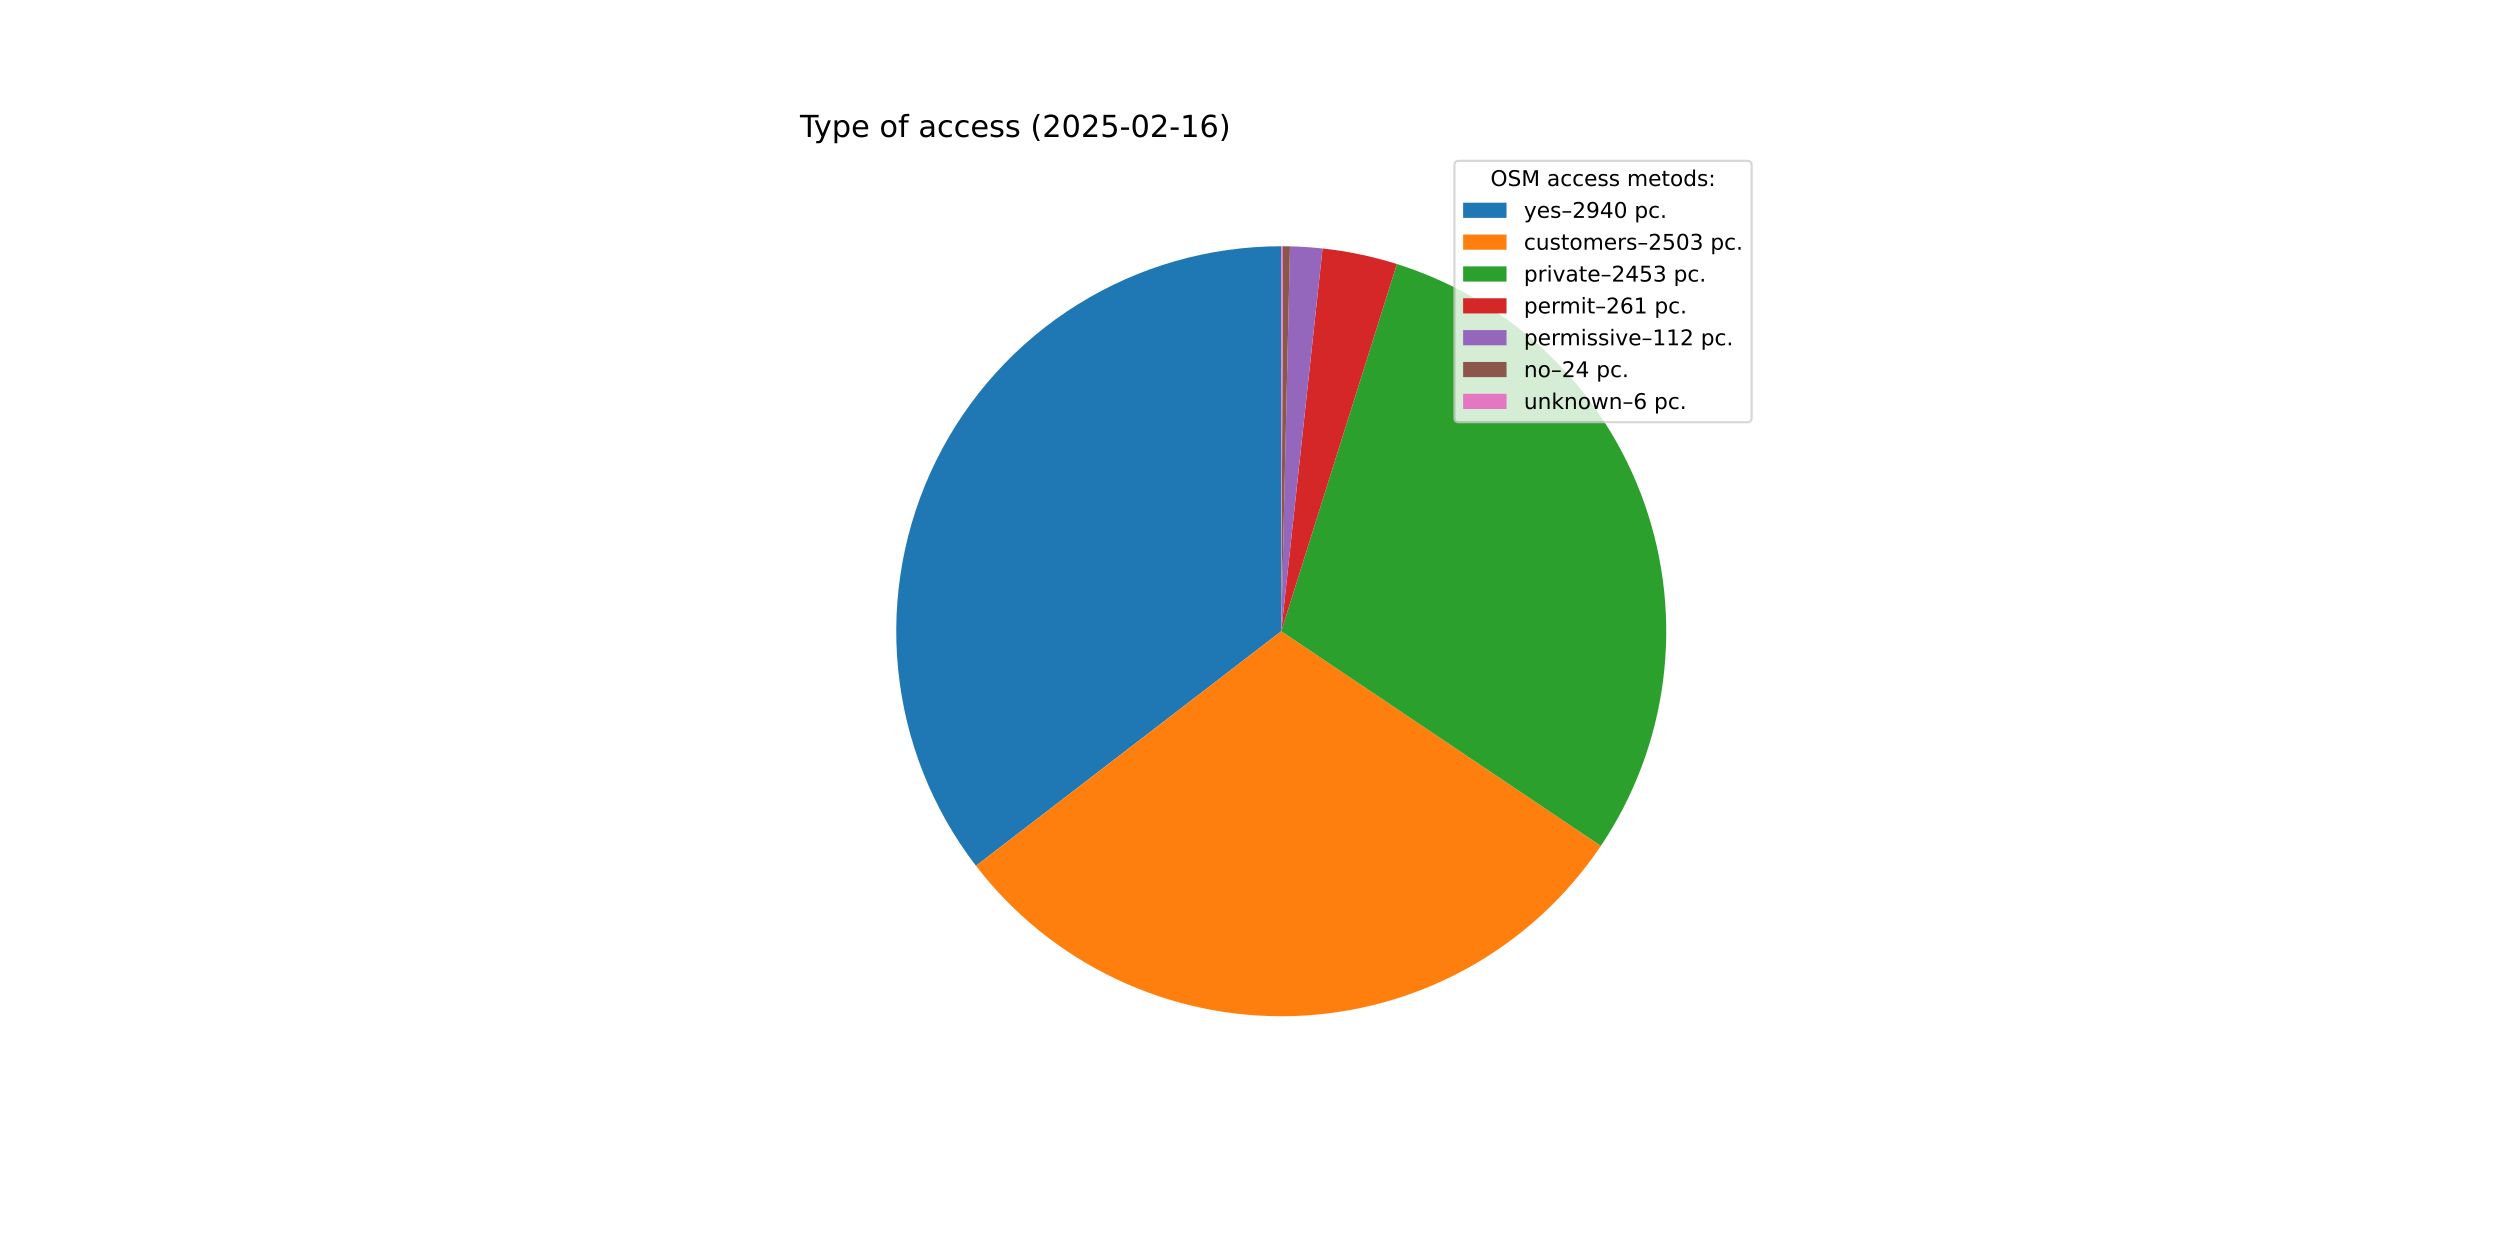
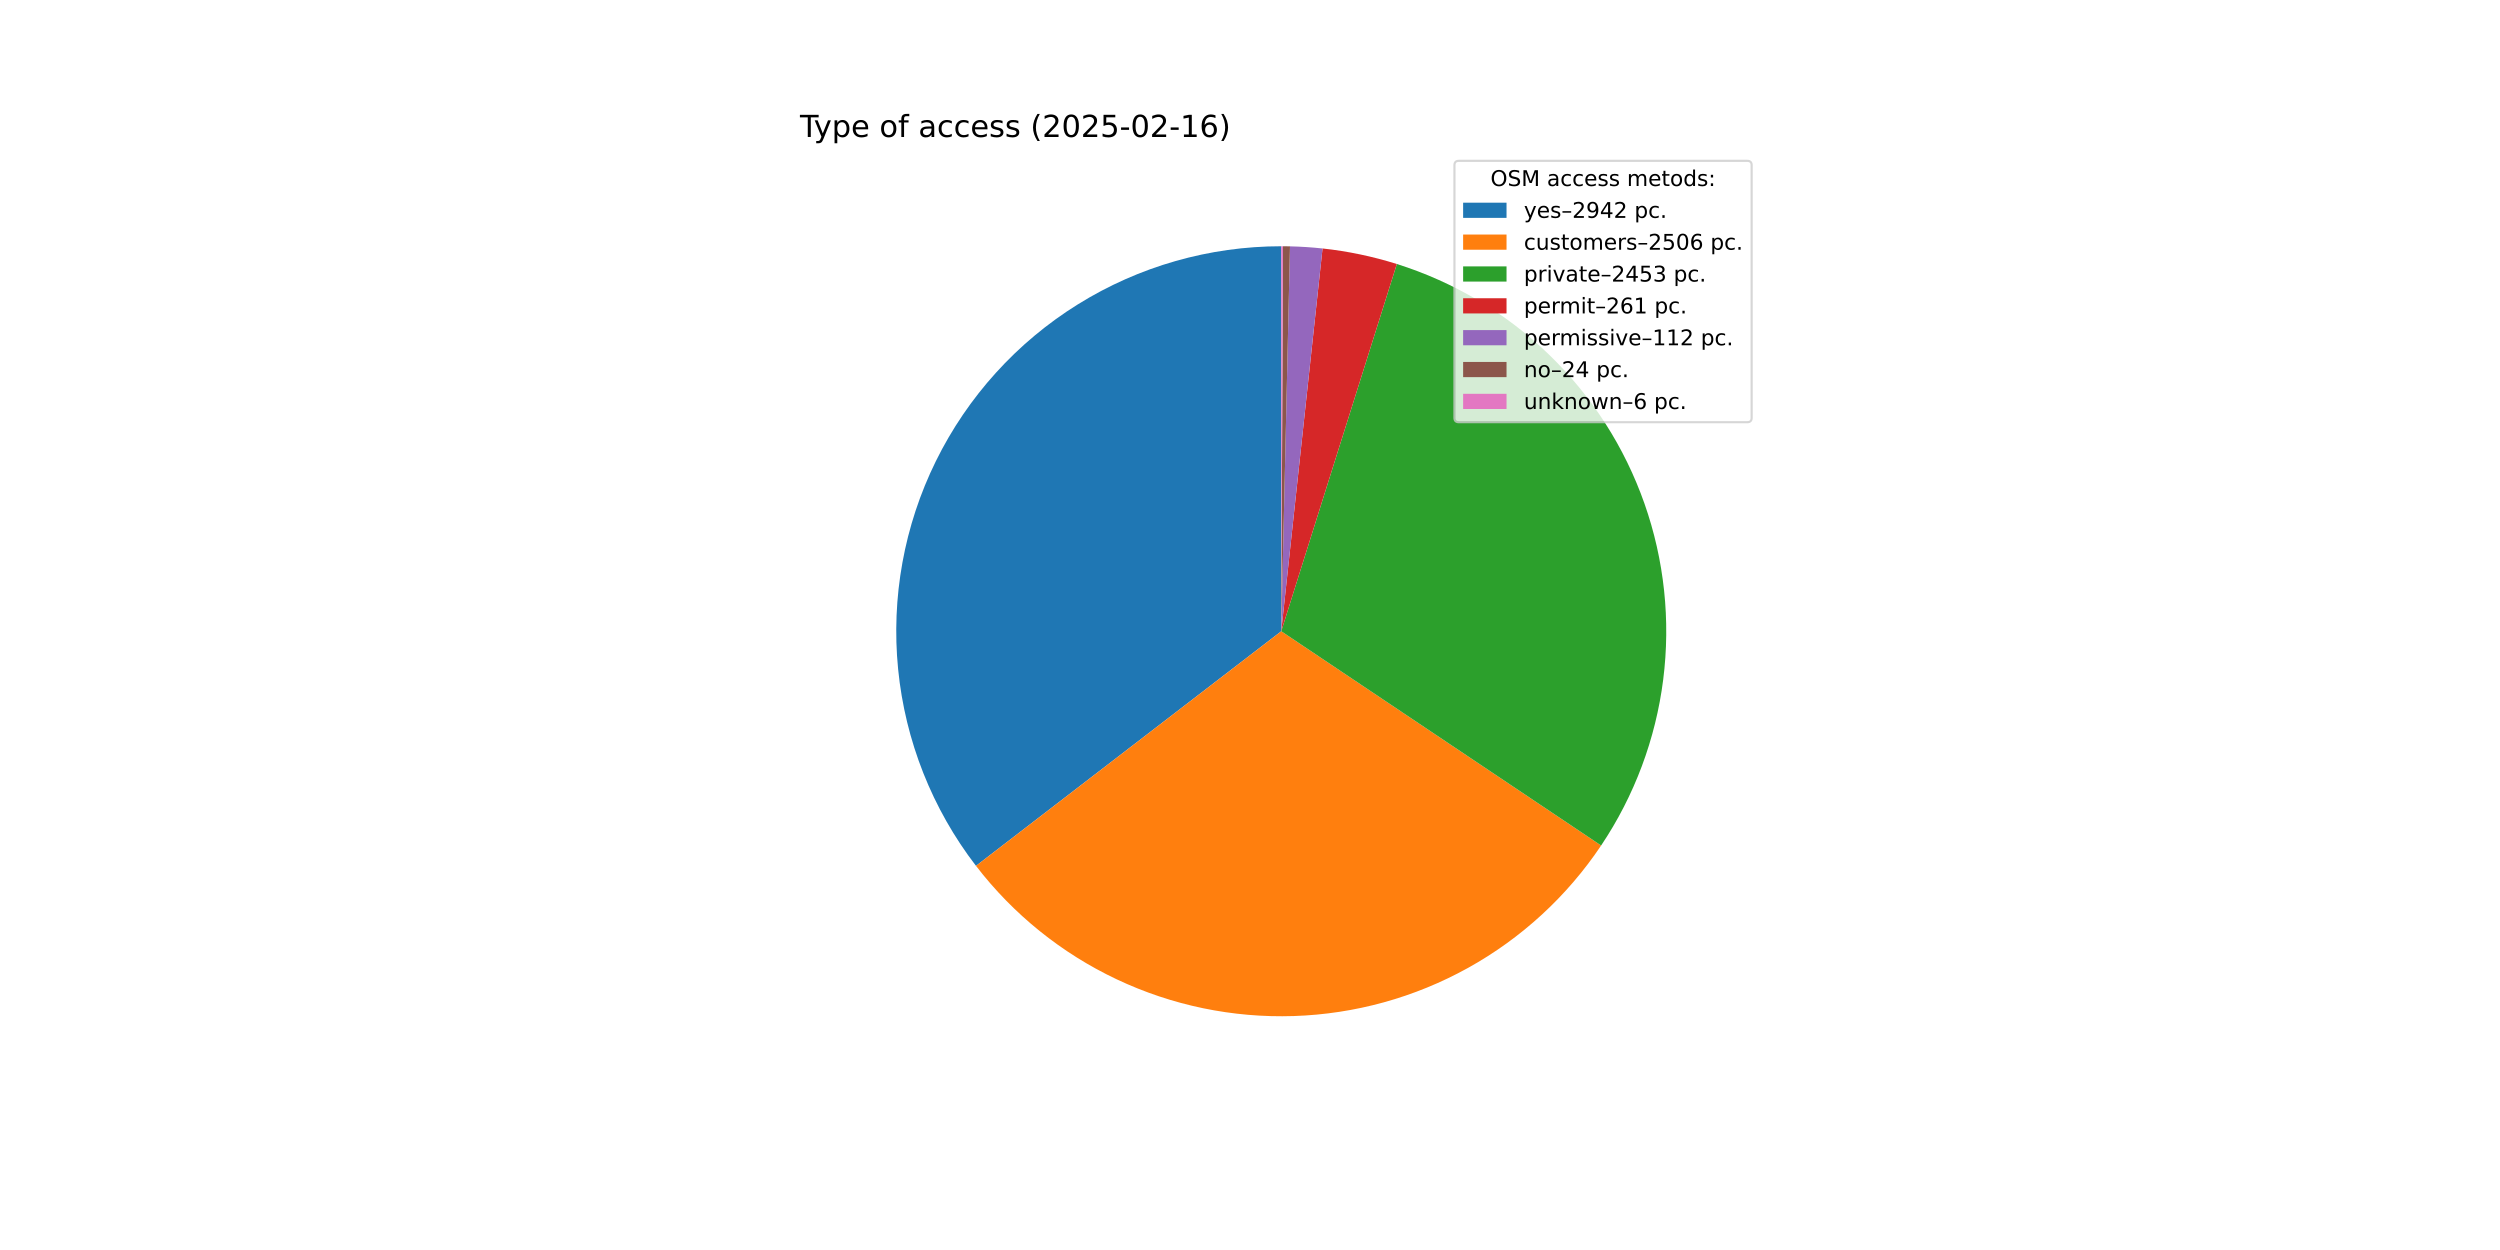
<svg xmlns="http://www.w3.org/2000/svg" xmlns:xlink="http://www.w3.org/1999/xlink" width="1152pt" height="576pt" viewBox="0 0 1152 576" version="1.1">
  <defs>
    <style type="text/css">*{stroke-linejoin: round; stroke-linecap: butt}</style>
  </defs>
  <g id="figure_1">
    <g id="patch_1">
      <path d="M 0 576  L 1152 576  L 1152 0  L 0 0  z " style="fill: #ffffff" />
    </g>
    <g id="axes_1">
      <g id="patch_2">
-         <path d="M 590.4 113.472  C 557.282 113.472 524.816 122.746 496.695 140.238  C 468.573 157.731 445.904 182.754 431.265 212.461  C 416.626 242.168 410.593 275.389 413.854 308.346  C 417.114 341.304 429.539 372.699 449.716 398.961  L 590.4 290.88  z " style="fill: #1f77b4" />
+         <path d="M 590.4 113.472  C 557.279 113.472 524.811 122.747 496.688 140.242  C 468.565 157.738 445.896 182.764 431.258 212.475  C 416.62 242.185 410.591 275.41 413.856 308.369  C 417.121 341.329 429.552 372.724 449.735 398.986  L 590.4 290.88  z " style="fill: #1f77b4" />
      </g>
      <g id="patch_3">
-         <path d="M 449.716 398.961  C 466.863 421.281 489.079 439.203 514.521 451.242  C 539.963 463.28 567.908 469.093 596.04 468.198  C 624.173 467.303 651.692 459.726 676.317 446.095  C 700.943 432.464 721.974 413.166 737.669 389.802  L 590.4 290.88  z " style="fill: #ff7f0e" />
+         <path d="M 449.735 398.986  C 466.896 421.316 489.131 439.242 514.594 451.276  C 540.057 463.311 568.023 469.11 596.171 468.194  C 624.32 467.278 651.849 459.672 676.476 446.008  C 701.102 432.343 722.124 413.009 737.797 389.61  L 590.4 290.88  z " style="fill: #ff7f0e" />
      </g>
      <g id="patch_4">
-         <path d="M 737.669 389.802  C 753.047 366.908 762.876 340.741 766.375 313.384  C 769.873 286.028 766.945 258.229 757.823 232.202  C 748.701 206.175 733.635 182.63 713.824 163.443  C 694.013 144.256 669.999 129.951 643.693 121.666  L 590.4 290.88  z " style="fill: #2ca02c" />
+         <path d="M 737.797 389.61  C 753.136 366.71 762.929 340.548 766.398 313.204  C 769.866 285.861 766.915 258.082 757.779 232.078  C 748.644 206.073 733.573 182.552 713.765 163.386  C 693.957 144.22 669.953 129.931 643.662 121.656  L 590.4 290.88  z " style="fill: #2ca02c" />
      </g>
      <g id="patch_5">
-         <path d="M 643.693 121.666  C 638.119 119.91 632.462 118.431 626.742 117.234  C 621.022 116.037 615.246 115.123 609.436 114.496  L 590.4 290.88  z " style="fill: #d62728" />
+         <path d="M 643.662 121.656  C 638.091 119.903 632.437 118.425 626.72 117.23  C 621.004 116.034 615.231 115.121 609.425 114.495  L 590.4 290.88  z " style="fill: #d62728" />
      </g>
      <g id="patch_6">
-         <path d="M 609.436 114.496  C 606.943 114.227 604.445 114.011 601.943 113.848  C 599.441 113.685 596.936 113.575 594.429 113.518  L 590.4 290.88  z " style="fill: #9467bd" />
+         <path d="M 609.425 114.495  C 606.933 114.226 604.437 114.01 601.936 113.847  C 599.436 113.685 596.932 113.575 594.427 113.518  L 590.4 290.88  z " style="fill: #9467bd" />
      </g>
      <g id="patch_7">
-         <path d="M 594.429 113.518  C 593.892 113.506 593.355 113.496 592.818 113.488  C 592.28 113.481 591.743 113.476 591.206 113.474  L 590.4 290.88  z " style="fill: #8c564b" />
+         <path d="M 594.427 113.518  C 593.89 113.506 593.353 113.496 592.816 113.488  C 592.279 113.481 591.742 113.476 591.205 113.474  L 590.4 290.88  z " style="fill: #8c564b" />
      </g>
      <g id="patch_8">
-         <path d="M 591.206 113.474  C 591.072 113.473 590.937 113.473 590.803 113.472  C 590.669 113.472 590.534 113.472 590.4 113.472  L 590.4 290.88  z " style="fill: #e377c2" />
+         <path d="M 591.205 113.474  C 591.071 113.473 590.937 113.473 590.803 113.472  C 590.668 113.472 590.534 113.472 590.4 113.472  L 590.4 290.88  z " style="fill: #e377c2" />
      </g>
      <g id="matplotlib.axis_1" />
      <g id="matplotlib.axis_2" />
      <g id="text_1">
        <g transform="translate(368.64 63.12) scale(0.14 -0.14)">
          <defs>
            <path id="DejaVuSans-54" d="M -19 4666  L 3928 4666  L 3928 4134  L 2272 4134  L 2272 0  L 1638 0  L 1638 4134  L -19 4134  L -19 4666  z " transform="scale(0.015625)" />
            <path id="DejaVuSans-79" d="M 2059 -325  Q 1816 -950 1584 -1140  Q 1353 -1331 966 -1331  L 506 -1331  L 506 -850  L 844 -850  Q 1081 -850 1212 -737  Q 1344 -625 1503 -206  L 1606 56  L 191 3500  L 800 3500  L 1894 763  L 2988 3500  L 3597 3500  L 2059 -325  z " transform="scale(0.015625)" />
            <path id="DejaVuSans-70" d="M 1159 525  L 1159 -1331  L 581 -1331  L 581 3500  L 1159 3500  L 1159 2969  Q 1341 3281 1617 3432  Q 1894 3584 2278 3584  Q 2916 3584 3314 3078  Q 3713 2572 3713 1747  Q 3713 922 3314 415  Q 2916 -91 2278 -91  Q 1894 -91 1617 61  Q 1341 213 1159 525  z M 3116 1747  Q 3116 2381 2855 2742  Q 2594 3103 2138 3103  Q 1681 3103 1420 2742  Q 1159 2381 1159 1747  Q 1159 1113 1420 752  Q 1681 391 2138 391  Q 2594 391 2855 752  Q 3116 1113 3116 1747  z " transform="scale(0.015625)" />
            <path id="DejaVuSans-65" d="M 3597 1894  L 3597 1613  L 953 1613  Q 991 1019 1311 708  Q 1631 397 2203 397  Q 2534 397 2845 478  Q 3156 559 3463 722  L 3463 178  Q 3153 47 2828 -22  Q 2503 -91 2169 -91  Q 1331 -91 842 396  Q 353 884 353 1716  Q 353 2575 817 3079  Q 1281 3584 2069 3584  Q 2775 3584 3186 3129  Q 3597 2675 3597 1894  z M 3022 2063  Q 3016 2534 2758 2815  Q 2500 3097 2075 3097  Q 1594 3097 1305 2825  Q 1016 2553 972 2059  L 3022 2063  z " transform="scale(0.015625)" />
            <path id="DejaVuSans-20" transform="scale(0.015625)" />
            <path id="DejaVuSans-6f" d="M 1959 3097  Q 1497 3097 1228 2736  Q 959 2375 959 1747  Q 959 1119 1226 758  Q 1494 397 1959 397  Q 2419 397 2687 759  Q 2956 1122 2956 1747  Q 2956 2369 2687 2733  Q 2419 3097 1959 3097  z M 1959 3584  Q 2709 3584 3137 3096  Q 3566 2609 3566 1747  Q 3566 888 3137 398  Q 2709 -91 1959 -91  Q 1206 -91 779 398  Q 353 888 353 1747  Q 353 2609 779 3096  Q 1206 3584 1959 3584  z " transform="scale(0.015625)" />
            <path id="DejaVuSans-66" d="M 2375 4863  L 2375 4384  L 1825 4384  Q 1516 4384 1395 4259  Q 1275 4134 1275 3809  L 1275 3500  L 2222 3500  L 2222 3053  L 1275 3053  L 1275 0  L 697 0  L 697 3053  L 147 3053  L 147 3500  L 697 3500  L 697 3744  Q 697 4328 969 4595  Q 1241 4863 1831 4863  L 2375 4863  z " transform="scale(0.015625)" />
            <path id="DejaVuSans-61" d="M 2194 1759  Q 1497 1759 1228 1600  Q 959 1441 959 1056  Q 959 750 1161 570  Q 1363 391 1709 391  Q 2188 391 2477 730  Q 2766 1069 2766 1631  L 2766 1759  L 2194 1759  z M 3341 1997  L 3341 0  L 2766 0  L 2766 531  Q 2569 213 2275 61  Q 1981 -91 1556 -91  Q 1019 -91 701 211  Q 384 513 384 1019  Q 384 1609 779 1909  Q 1175 2209 1959 2209  L 2766 2209  L 2766 2266  Q 2766 2663 2505 2880  Q 2244 3097 1772 3097  Q 1472 3097 1187 3025  Q 903 2953 641 2809  L 641 3341  Q 956 3463 1253 3523  Q 1550 3584 1831 3584  Q 2591 3584 2966 3190  Q 3341 2797 3341 1997  z " transform="scale(0.015625)" />
            <path id="DejaVuSans-63" d="M 3122 3366  L 3122 2828  Q 2878 2963 2633 3030  Q 2388 3097 2138 3097  Q 1578 3097 1268 2742  Q 959 2388 959 1747  Q 959 1106 1268 751  Q 1578 397 2138 397  Q 2388 397 2633 464  Q 2878 531 3122 666  L 3122 134  Q 2881 22 2623 -34  Q 2366 -91 2075 -91  Q 1284 -91 818 406  Q 353 903 353 1747  Q 353 2603 823 3093  Q 1294 3584 2113 3584  Q 2378 3584 2631 3529  Q 2884 3475 3122 3366  z " transform="scale(0.015625)" />
            <path id="DejaVuSans-73" d="M 2834 3397  L 2834 2853  Q 2591 2978 2328 3040  Q 2066 3103 1784 3103  Q 1356 3103 1142 2972  Q 928 2841 928 2578  Q 928 2378 1081 2264  Q 1234 2150 1697 2047  L 1894 2003  Q 2506 1872 2764 1633  Q 3022 1394 3022 966  Q 3022 478 2636 193  Q 2250 -91 1575 -91  Q 1294 -91 989 -36  Q 684 19 347 128  L 347 722  Q 666 556 975 473  Q 1284 391 1588 391  Q 1994 391 2212 530  Q 2431 669 2431 922  Q 2431 1156 2273 1281  Q 2116 1406 1581 1522  L 1381 1569  Q 847 1681 609 1914  Q 372 2147 372 2553  Q 372 3047 722 3315  Q 1072 3584 1716 3584  Q 2034 3584 2315 3537  Q 2597 3491 2834 3397  z " transform="scale(0.015625)" />
            <path id="DejaVuSans-28" d="M 1984 4856  Q 1566 4138 1362 3434  Q 1159 2731 1159 2009  Q 1159 1288 1364 580  Q 1569 -128 1984 -844  L 1484 -844  Q 1016 -109 783 600  Q 550 1309 550 2009  Q 550 2706 781 3412  Q 1013 4119 1484 4856  L 1984 4856  z " transform="scale(0.015625)" />
            <path id="DejaVuSans-32" d="M 1228 531  L 3431 531  L 3431 0  L 469 0  L 469 531  Q 828 903 1448 1529  Q 2069 2156 2228 2338  Q 2531 2678 2651 2914  Q 2772 3150 2772 3378  Q 2772 3750 2511 3984  Q 2250 4219 1831 4219  Q 1534 4219 1204 4116  Q 875 4013 500 3803  L 500 4441  Q 881 4594 1212 4672  Q 1544 4750 1819 4750  Q 2544 4750 2975 4387  Q 3406 4025 3406 3419  Q 3406 3131 3298 2873  Q 3191 2616 2906 2266  Q 2828 2175 2409 1742  Q 1991 1309 1228 531  z " transform="scale(0.015625)" />
            <path id="DejaVuSans-30" d="M 2034 4250  Q 1547 4250 1301 3770  Q 1056 3291 1056 2328  Q 1056 1369 1301 889  Q 1547 409 2034 409  Q 2525 409 2770 889  Q 3016 1369 3016 2328  Q 3016 3291 2770 3770  Q 2525 4250 2034 4250  z M 2034 4750  Q 2819 4750 3233 4129  Q 3647 3509 3647 2328  Q 3647 1150 3233 529  Q 2819 -91 2034 -91  Q 1250 -91 836 529  Q 422 1150 422 2328  Q 422 3509 836 4129  Q 1250 4750 2034 4750  z " transform="scale(0.015625)" />
            <path id="DejaVuSans-35" d="M 691 4666  L 3169 4666  L 3169 4134  L 1269 4134  L 1269 2991  Q 1406 3038 1543 3061  Q 1681 3084 1819 3084  Q 2600 3084 3056 2656  Q 3513 2228 3513 1497  Q 3513 744 3044 326  Q 2575 -91 1722 -91  Q 1428 -91 1123 -41  Q 819 9 494 109  L 494 744  Q 775 591 1075 516  Q 1375 441 1709 441  Q 2250 441 2565 725  Q 2881 1009 2881 1497  Q 2881 1984 2565 2268  Q 2250 2553 1709 2553  Q 1456 2553 1204 2497  Q 953 2441 691 2322  L 691 4666  z " transform="scale(0.015625)" />
            <path id="DejaVuSans-2d" d="M 313 2009  L 1997 2009  L 1997 1497  L 313 1497  L 313 2009  z " transform="scale(0.015625)" />
            <path id="DejaVuSans-31" d="M 794 531  L 1825 531  L 1825 4091  L 703 3866  L 703 4441  L 1819 4666  L 2450 4666  L 2450 531  L 3481 531  L 3481 0  L 794 0  L 794 531  z " transform="scale(0.015625)" />
            <path id="DejaVuSans-36" d="M 2113 2584  Q 1688 2584 1439 2293  Q 1191 2003 1191 1497  Q 1191 994 1439 701  Q 1688 409 2113 409  Q 2538 409 2786 701  Q 3034 994 3034 1497  Q 3034 2003 2786 2293  Q 2538 2584 2113 2584  z M 3366 4563  L 3366 3988  Q 3128 4100 2886 4159  Q 2644 4219 2406 4219  Q 1781 4219 1451 3797  Q 1122 3375 1075 2522  Q 1259 2794 1537 2939  Q 1816 3084 2150 3084  Q 2853 3084 3261 2657  Q 3669 2231 3669 1497  Q 3669 778 3244 343  Q 2819 -91 2113 -91  Q 1303 -91 875 529  Q 447 1150 447 2328  Q 447 3434 972 4092  Q 1497 4750 2381 4750  Q 2619 4750 2861 4703  Q 3103 4656 3366 4563  z " transform="scale(0.015625)" />
            <path id="DejaVuSans-29" d="M 513 4856  L 1013 4856  Q 1481 4119 1714 3412  Q 1947 2706 1947 2009  Q 1947 1309 1714 600  Q 1481 -109 1013 -844  L 513 -844  Q 928 -128 1133 580  Q 1338 1288 1338 2009  Q 1338 2731 1133 3434  Q 928 4138 513 4856  z " transform="scale(0.015625)" />
          </defs>
          <use xlink:href="#DejaVuSans-54" />
          <use xlink:href="#DejaVuSans-79" x="45.459" />
          <use xlink:href="#DejaVuSans-70" x="104.639" />
          <use xlink:href="#DejaVuSans-65" x="168.115" />
          <use xlink:href="#DejaVuSans-20" x="229.639" />
          <use xlink:href="#DejaVuSans-6f" x="261.426" />
          <use xlink:href="#DejaVuSans-66" x="322.607" />
          <use xlink:href="#DejaVuSans-20" x="357.812" />
          <use xlink:href="#DejaVuSans-61" x="389.6" />
          <use xlink:href="#DejaVuSans-63" x="450.879" />
          <use xlink:href="#DejaVuSans-63" x="505.859" />
          <use xlink:href="#DejaVuSans-65" x="560.84" />
          <use xlink:href="#DejaVuSans-73" x="622.363" />
          <use xlink:href="#DejaVuSans-73" x="674.463" />
          <use xlink:href="#DejaVuSans-20" x="726.562" />
          <use xlink:href="#DejaVuSans-28" x="758.35" />
          <use xlink:href="#DejaVuSans-32" x="797.363" />
          <use xlink:href="#DejaVuSans-30" x="860.986" />
          <use xlink:href="#DejaVuSans-32" x="924.609" />
          <use xlink:href="#DejaVuSans-35" x="988.232" />
          <use xlink:href="#DejaVuSans-2d" x="1051.855" />
          <use xlink:href="#DejaVuSans-30" x="1087.939" />
          <use xlink:href="#DejaVuSans-32" x="1151.562" />
          <use xlink:href="#DejaVuSans-2d" x="1215.186" />
          <use xlink:href="#DejaVuSans-31" x="1251.27" />
          <use xlink:href="#DejaVuSans-36" x="1314.893" />
          <use xlink:href="#DejaVuSans-29" x="1378.516" />
        </g>
      </g>
      <g id="legend_1">
        <g id="patch_9">
          <path d="M 672.208 194.545  L 805.16 194.545  Q 807.16 194.545 807.16 192.545  L 807.16 76.12  Q 807.16 74.12 805.16 74.12  L 672.208 74.12  Q 670.208 74.12 670.208 76.12  L 670.208 192.545  Q 670.208 194.545 672.208 194.545  z " style="fill: #ffffff; opacity: 0.8; stroke: #cccccc; stroke-linejoin: miter" />
        </g>
        <g id="text_2">
          <g transform="translate(686.8038 85.71844) scale(0.1 -0.1)">
            <defs>
              <path id="DejaVuSans-4f" d="M 2522 4238  Q 1834 4238 1429 3725  Q 1025 3213 1025 2328  Q 1025 1447 1429 934  Q 1834 422 2522 422  Q 3209 422 3611 934  Q 4013 1447 4013 2328  Q 4013 3213 3611 3725  Q 3209 4238 2522 4238  z M 2522 4750  Q 3503 4750 4090 4092  Q 4678 3434 4678 2328  Q 4678 1225 4090 567  Q 3503 -91 2522 -91  Q 1538 -91 948 565  Q 359 1222 359 2328  Q 359 3434 948 4092  Q 1538 4750 2522 4750  z " transform="scale(0.015625)" />
              <path id="DejaVuSans-53" d="M 3425 4513  L 3425 3897  Q 3066 4069 2747 4153  Q 2428 4238 2131 4238  Q 1616 4238 1336 4038  Q 1056 3838 1056 3469  Q 1056 3159 1242 3001  Q 1428 2844 1947 2747  L 2328 2669  Q 3034 2534 3370 2195  Q 3706 1856 3706 1288  Q 3706 609 3251 259  Q 2797 -91 1919 -91  Q 1588 -91 1214 -16  Q 841 59 441 206  L 441 856  Q 825 641 1194 531  Q 1563 422 1919 422  Q 2459 422 2753 634  Q 3047 847 3047 1241  Q 3047 1584 2836 1778  Q 2625 1972 2144 2069  L 1759 2144  Q 1053 2284 737 2584  Q 422 2884 422 3419  Q 422 4038 858 4394  Q 1294 4750 2059 4750  Q 2388 4750 2728 4690  Q 3069 4631 3425 4513  z " transform="scale(0.015625)" />
              <path id="DejaVuSans-4d" d="M 628 4666  L 1569 4666  L 2759 1491  L 3956 4666  L 4897 4666  L 4897 0  L 4281 0  L 4281 4097  L 3078 897  L 2444 897  L 1241 4097  L 1241 0  L 628 0  L 628 4666  z " transform="scale(0.015625)" />
              <path id="DejaVuSans-6d" d="M 3328 2828  Q 3544 3216 3844 3400  Q 4144 3584 4550 3584  Q 5097 3584 5394 3201  Q 5691 2819 5691 2113  L 5691 0  L 5113 0  L 5113 2094  Q 5113 2597 4934 2840  Q 4756 3084 4391 3084  Q 3944 3084 3684 2787  Q 3425 2491 3425 1978  L 3425 0  L 2847 0  L 2847 2094  Q 2847 2600 2669 2842  Q 2491 3084 2119 3084  Q 1678 3084 1418 2786  Q 1159 2488 1159 1978  L 1159 0  L 581 0  L 581 3500  L 1159 3500  L 1159 2956  Q 1356 3278 1631 3431  Q 1906 3584 2284 3584  Q 2666 3584 2933 3390  Q 3200 3197 3328 2828  z " transform="scale(0.015625)" />
              <path id="DejaVuSans-74" d="M 1172 4494  L 1172 3500  L 2356 3500  L 2356 3053  L 1172 3053  L 1172 1153  Q 1172 725 1289 603  Q 1406 481 1766 481  L 2356 481  L 2356 0  L 1766 0  Q 1100 0 847 248  Q 594 497 594 1153  L 594 3053  L 172 3053  L 172 3500  L 594 3500  L 594 4494  L 1172 4494  z " transform="scale(0.015625)" />
              <path id="DejaVuSans-64" d="M 2906 2969  L 2906 4863  L 3481 4863  L 3481 0  L 2906 0  L 2906 525  Q 2725 213 2448 61  Q 2172 -91 1784 -91  Q 1150 -91 751 415  Q 353 922 353 1747  Q 353 2572 751 3078  Q 1150 3584 1784 3584  Q 2172 3584 2448 3432  Q 2725 3281 2906 2969  z M 947 1747  Q 947 1113 1208 752  Q 1469 391 1925 391  Q 2381 391 2643 752  Q 2906 1113 2906 1747  Q 2906 2381 2643 2742  Q 2381 3103 1925 3103  Q 1469 3103 1208 2742  Q 947 2381 947 1747  z " transform="scale(0.015625)" />
              <path id="DejaVuSans-3a" d="M 750 794  L 1409 794  L 1409 0  L 750 0  L 750 794  z M 750 3309  L 1409 3309  L 1409 2516  L 750 2516  L 750 3309  z " transform="scale(0.015625)" />
            </defs>
            <use xlink:href="#DejaVuSans-4f" />
            <use xlink:href="#DejaVuSans-53" x="78.711" />
            <use xlink:href="#DejaVuSans-4d" x="142.188" />
            <use xlink:href="#DejaVuSans-20" x="228.467" />
            <use xlink:href="#DejaVuSans-61" x="260.254" />
            <use xlink:href="#DejaVuSans-63" x="321.533" />
            <use xlink:href="#DejaVuSans-63" x="376.514" />
            <use xlink:href="#DejaVuSans-65" x="431.494" />
            <use xlink:href="#DejaVuSans-73" x="493.018" />
            <use xlink:href="#DejaVuSans-73" x="545.117" />
            <use xlink:href="#DejaVuSans-20" x="597.217" />
            <use xlink:href="#DejaVuSans-6d" x="629.004" />
            <use xlink:href="#DejaVuSans-65" x="726.416" />
            <use xlink:href="#DejaVuSans-74" x="787.939" />
            <use xlink:href="#DejaVuSans-6f" x="827.148" />
            <use xlink:href="#DejaVuSans-64" x="888.33" />
            <use xlink:href="#DejaVuSans-73" x="951.807" />
            <use xlink:href="#DejaVuSans-3a" x="1003.906" />
          </g>
        </g>
        <g id="patch_10">
          <path d="M 674.208 100.397  L 694.208 100.397  L 694.208 93.397  L 674.208 93.397  z " style="fill: #1f77b4" />
        </g>
        <g id="text_3">
          <g transform="translate(702.2084 100.3966) scale(0.1 -0.1)">
            <defs>
              <path id="DejaVuSans-2013" d="M 313 1978  L 2888 1978  L 2888 1528  L 313 1528  L 313 1978  z " transform="scale(0.015625)" />
              <path id="DejaVuSans-39" d="M 703 97  L 703 672  Q 941 559 1184 500  Q 1428 441 1663 441  Q 2288 441 2617 861  Q 2947 1281 2994 2138  Q 2813 1869 2534 1725  Q 2256 1581 1919 1581  Q 1219 1581 811 2004  Q 403 2428 403 3163  Q 403 3881 828 4315  Q 1253 4750 1959 4750  Q 2769 4750 3195 4129  Q 3622 3509 3622 2328  Q 3622 1225 3098 567  Q 2575 -91 1691 -91  Q 1453 -91 1209 -44  Q 966 3 703 97  z M 1959 2075  Q 2384 2075 2632 2365  Q 2881 2656 2881 3163  Q 2881 3666 2632 3958  Q 2384 4250 1959 4250  Q 1534 4250 1286 3958  Q 1038 3666 1038 3163  Q 1038 2656 1286 2365  Q 1534 2075 1959 2075  z " transform="scale(0.015625)" />
              <path id="DejaVuSans-34" d="M 2419 4116  L 825 1625  L 2419 1625  L 2419 4116  z M 2253 4666  L 3047 4666  L 3047 1625  L 3713 1625  L 3713 1100  L 3047 1100  L 3047 0  L 2419 0  L 2419 1100  L 313 1100  L 313 1709  L 2253 4666  z " transform="scale(0.015625)" />
              <path id="DejaVuSans-2e" d="M 684 794  L 1344 794  L 1344 0  L 684 0  L 684 794  z " transform="scale(0.015625)" />
            </defs>
            <use xlink:href="#DejaVuSans-79" />
            <use xlink:href="#DejaVuSans-65" x="59.18" />
            <use xlink:href="#DejaVuSans-73" x="120.703" />
            <use xlink:href="#DejaVuSans-2013" x="172.803" />
            <use xlink:href="#DejaVuSans-32" x="222.803" />
            <use xlink:href="#DejaVuSans-39" x="286.426" />
            <use xlink:href="#DejaVuSans-34" x="350.049" />
-             <use xlink:href="#DejaVuSans-30" x="413.672" />
+             <use xlink:href="#DejaVuSans-32" x="413.672" />
            <use xlink:href="#DejaVuSans-20" x="477.295" />
            <use xlink:href="#DejaVuSans-70" x="509.082" />
            <use xlink:href="#DejaVuSans-63" x="572.559" />
            <use xlink:href="#DejaVuSans-2e" x="627.539" />
          </g>
        </g>
        <g id="patch_11">
          <path d="M 674.208 115.075  L 694.208 115.075  L 694.208 108.075  L 674.208 108.075  z " style="fill: #ff7f0e" />
        </g>
        <g id="text_4">
          <g transform="translate(702.2084 115.0747) scale(0.1 -0.1)">
            <defs>
              <path id="DejaVuSans-75" d="M 544 1381  L 544 3500  L 1119 3500  L 1119 1403  Q 1119 906 1312 657  Q 1506 409 1894 409  Q 2359 409 2629 706  Q 2900 1003 2900 1516  L 2900 3500  L 3475 3500  L 3475 0  L 2900 0  L 2900 538  Q 2691 219 2414 64  Q 2138 -91 1772 -91  Q 1169 -91 856 284  Q 544 659 544 1381  z M 1991 3584  L 1991 3584  z " transform="scale(0.015625)" />
              <path id="DejaVuSans-72" d="M 2631 2963  Q 2534 3019 2420 3045  Q 2306 3072 2169 3072  Q 1681 3072 1420 2755  Q 1159 2438 1159 1844  L 1159 0  L 581 0  L 581 3500  L 1159 3500  L 1159 2956  Q 1341 3275 1631 3429  Q 1922 3584 2338 3584  Q 2397 3584 2469 3576  Q 2541 3569 2628 3553  L 2631 2963  z " transform="scale(0.015625)" />
-               <path id="DejaVuSans-33" d="M 2597 2516  Q 3050 2419 3304 2112  Q 3559 1806 3559 1356  Q 3559 666 3084 287  Q 2609 -91 1734 -91  Q 1441 -91 1130 -33  Q 819 25 488 141  L 488 750  Q 750 597 1062 519  Q 1375 441 1716 441  Q 2309 441 2620 675  Q 2931 909 2931 1356  Q 2931 1769 2642 2001  Q 2353 2234 1838 2234  L 1294 2234  L 1294 2753  L 1863 2753  Q 2328 2753 2575 2939  Q 2822 3125 2822 3475  Q 2822 3834 2567 4026  Q 2313 4219 1838 4219  Q 1578 4219 1281 4162  Q 984 4106 628 3988  L 628 4550  Q 988 4650 1302 4700  Q 1616 4750 1894 4750  Q 2613 4750 3031 4423  Q 3450 4097 3450 3541  Q 3450 3153 3228 2886  Q 3006 2619 2597 2516  z " transform="scale(0.015625)" />
            </defs>
            <use xlink:href="#DejaVuSans-63" />
            <use xlink:href="#DejaVuSans-75" x="54.98" />
            <use xlink:href="#DejaVuSans-73" x="118.359" />
            <use xlink:href="#DejaVuSans-74" x="170.459" />
            <use xlink:href="#DejaVuSans-6f" x="209.668" />
            <use xlink:href="#DejaVuSans-6d" x="270.85" />
            <use xlink:href="#DejaVuSans-65" x="368.262" />
            <use xlink:href="#DejaVuSans-72" x="429.785" />
            <use xlink:href="#DejaVuSans-73" x="470.898" />
            <use xlink:href="#DejaVuSans-2013" x="522.998" />
            <use xlink:href="#DejaVuSans-32" x="572.998" />
            <use xlink:href="#DejaVuSans-35" x="636.621" />
            <use xlink:href="#DejaVuSans-30" x="700.244" />
-             <use xlink:href="#DejaVuSans-33" x="763.867" />
+             <use xlink:href="#DejaVuSans-36" x="763.867" />
            <use xlink:href="#DejaVuSans-20" x="827.49" />
            <use xlink:href="#DejaVuSans-70" x="859.277" />
            <use xlink:href="#DejaVuSans-63" x="922.754" />
            <use xlink:href="#DejaVuSans-2e" x="977.734" />
          </g>
        </g>
        <g id="patch_12">
          <path d="M 674.208 129.753  L 694.208 129.753  L 694.208 122.753  L 674.208 122.753  z " style="fill: #2ca02c" />
        </g>
        <g id="text_5">
          <g transform="translate(702.2084 129.7528) scale(0.1 -0.1)">
            <defs>
              <path id="DejaVuSans-69" d="M 603 3500  L 1178 3500  L 1178 0  L 603 0  L 603 3500  z M 603 4863  L 1178 4863  L 1178 4134  L 603 4134  L 603 4863  z " transform="scale(0.015625)" />
              <path id="DejaVuSans-76" d="M 191 3500  L 800 3500  L 1894 563  L 2988 3500  L 3597 3500  L 2284 0  L 1503 0  L 191 3500  z " transform="scale(0.015625)" />
+               <path id="DejaVuSans-33" d="M 2597 2516  Q 3050 2419 3304 2112  Q 3559 1806 3559 1356  Q 3559 666 3084 287  Q 2609 -91 1734 -91  Q 1441 -91 1130 -33  Q 819 25 488 141  L 488 750  Q 750 597 1062 519  Q 1375 441 1716 441  Q 2309 441 2620 675  Q 2931 909 2931 1356  Q 2931 1769 2642 2001  Q 2353 2234 1838 2234  L 1294 2234  L 1294 2753  L 1863 2753  Q 2328 2753 2575 2939  Q 2822 3125 2822 3475  Q 2822 3834 2567 4026  Q 2313 4219 1838 4219  Q 1578 4219 1281 4162  Q 984 4106 628 3988  L 628 4550  Q 988 4650 1302 4700  Q 1616 4750 1894 4750  Q 2613 4750 3031 4423  Q 3450 4097 3450 3541  Q 3450 3153 3228 2886  Q 3006 2619 2597 2516  z " transform="scale(0.015625)" />
            </defs>
            <use xlink:href="#DejaVuSans-70" />
            <use xlink:href="#DejaVuSans-72" x="63.477" />
            <use xlink:href="#DejaVuSans-69" x="104.59" />
            <use xlink:href="#DejaVuSans-76" x="132.373" />
            <use xlink:href="#DejaVuSans-61" x="191.553" />
            <use xlink:href="#DejaVuSans-74" x="252.832" />
            <use xlink:href="#DejaVuSans-65" x="292.041" />
            <use xlink:href="#DejaVuSans-2013" x="353.564" />
            <use xlink:href="#DejaVuSans-32" x="403.564" />
            <use xlink:href="#DejaVuSans-34" x="467.188" />
            <use xlink:href="#DejaVuSans-35" x="530.811" />
            <use xlink:href="#DejaVuSans-33" x="594.434" />
            <use xlink:href="#DejaVuSans-20" x="658.057" />
            <use xlink:href="#DejaVuSans-70" x="689.844" />
            <use xlink:href="#DejaVuSans-63" x="753.32" />
            <use xlink:href="#DejaVuSans-2e" x="808.301" />
          </g>
        </g>
        <g id="patch_13">
          <path d="M 674.208 144.431  L 694.208 144.431  L 694.208 137.431  L 674.208 137.431  z " style="fill: #d62728" />
        </g>
        <g id="text_6">
          <g transform="translate(702.2084 144.4309) scale(0.1 -0.1)">
            <use xlink:href="#DejaVuSans-70" />
            <use xlink:href="#DejaVuSans-65" x="63.477" />
            <use xlink:href="#DejaVuSans-72" x="125" />
            <use xlink:href="#DejaVuSans-6d" x="164.363" />
            <use xlink:href="#DejaVuSans-69" x="261.775" />
            <use xlink:href="#DejaVuSans-74" x="289.559" />
            <use xlink:href="#DejaVuSans-2013" x="328.768" />
            <use xlink:href="#DejaVuSans-32" x="378.768" />
            <use xlink:href="#DejaVuSans-36" x="442.391" />
            <use xlink:href="#DejaVuSans-31" x="506.014" />
            <use xlink:href="#DejaVuSans-20" x="569.637" />
            <use xlink:href="#DejaVuSans-70" x="601.424" />
            <use xlink:href="#DejaVuSans-63" x="664.9" />
            <use xlink:href="#DejaVuSans-2e" x="719.881" />
          </g>
        </g>
        <g id="patch_14">
          <path d="M 674.208 159.109  L 694.208 159.109  L 694.208 152.109  L 674.208 152.109  z " style="fill: #9467bd" />
        </g>
        <g id="text_7">
          <g transform="translate(702.2084 159.1091) scale(0.1 -0.1)">
            <use xlink:href="#DejaVuSans-70" />
            <use xlink:href="#DejaVuSans-65" x="63.477" />
            <use xlink:href="#DejaVuSans-72" x="125" />
            <use xlink:href="#DejaVuSans-6d" x="164.363" />
            <use xlink:href="#DejaVuSans-69" x="261.775" />
            <use xlink:href="#DejaVuSans-73" x="289.559" />
            <use xlink:href="#DejaVuSans-73" x="341.658" />
            <use xlink:href="#DejaVuSans-69" x="393.758" />
            <use xlink:href="#DejaVuSans-76" x="421.541" />
            <use xlink:href="#DejaVuSans-65" x="480.721" />
            <use xlink:href="#DejaVuSans-2013" x="542.244" />
            <use xlink:href="#DejaVuSans-31" x="592.244" />
            <use xlink:href="#DejaVuSans-31" x="655.867" />
            <use xlink:href="#DejaVuSans-32" x="719.49" />
            <use xlink:href="#DejaVuSans-20" x="783.113" />
            <use xlink:href="#DejaVuSans-70" x="814.9" />
            <use xlink:href="#DejaVuSans-63" x="878.377" />
            <use xlink:href="#DejaVuSans-2e" x="933.357" />
          </g>
        </g>
        <g id="patch_15">
          <path d="M 674.208 173.787  L 694.208 173.787  L 694.208 166.787  L 674.208 166.787  z " style="fill: #8c564b" />
        </g>
        <g id="text_8">
          <g transform="translate(702.2084 173.7872) scale(0.1 -0.1)">
            <defs>
              <path id="DejaVuSans-6e" d="M 3513 2113  L 3513 0  L 2938 0  L 2938 2094  Q 2938 2591 2744 2837  Q 2550 3084 2163 3084  Q 1697 3084 1428 2787  Q 1159 2491 1159 1978  L 1159 0  L 581 0  L 581 3500  L 1159 3500  L 1159 2956  Q 1366 3272 1645 3428  Q 1925 3584 2291 3584  Q 2894 3584 3203 3211  Q 3513 2838 3513 2113  z " transform="scale(0.015625)" />
            </defs>
            <use xlink:href="#DejaVuSans-6e" />
            <use xlink:href="#DejaVuSans-6f" x="63.379" />
            <use xlink:href="#DejaVuSans-2013" x="124.561" />
            <use xlink:href="#DejaVuSans-32" x="174.561" />
            <use xlink:href="#DejaVuSans-34" x="238.184" />
            <use xlink:href="#DejaVuSans-20" x="301.807" />
            <use xlink:href="#DejaVuSans-70" x="333.594" />
            <use xlink:href="#DejaVuSans-63" x="397.07" />
            <use xlink:href="#DejaVuSans-2e" x="452.051" />
          </g>
        </g>
        <g id="patch_16">
          <path d="M 674.208 188.465  L 694.208 188.465  L 694.208 181.465  L 674.208 181.465  z " style="fill: #e377c2" />
        </g>
        <g id="text_9">
          <g transform="translate(702.2084 188.4653) scale(0.1 -0.1)">
            <defs>
              <path id="DejaVuSans-6b" d="M 581 4863  L 1159 4863  L 1159 1991  L 2875 3500  L 3609 3500  L 1753 1863  L 3688 0  L 2938 0  L 1159 1709  L 1159 0  L 581 0  L 581 4863  z " transform="scale(0.015625)" />
              <path id="DejaVuSans-77" d="M 269 3500  L 844 3500  L 1563 769  L 2278 3500  L 2956 3500  L 3675 769  L 4391 3500  L 4966 3500  L 4050 0  L 3372 0  L 2619 2869  L 1863 0  L 1184 0  L 269 3500  z " transform="scale(0.015625)" />
            </defs>
            <use xlink:href="#DejaVuSans-75" />
            <use xlink:href="#DejaVuSans-6e" x="63.379" />
            <use xlink:href="#DejaVuSans-6b" x="126.758" />
            <use xlink:href="#DejaVuSans-6e" x="184.668" />
            <use xlink:href="#DejaVuSans-6f" x="248.047" />
            <use xlink:href="#DejaVuSans-77" x="309.229" />
            <use xlink:href="#DejaVuSans-6e" x="391.016" />
            <use xlink:href="#DejaVuSans-2013" x="454.395" />
            <use xlink:href="#DejaVuSans-36" x="504.395" />
            <use xlink:href="#DejaVuSans-20" x="568.018" />
            <use xlink:href="#DejaVuSans-70" x="599.805" />
            <use xlink:href="#DejaVuSans-63" x="663.281" />
            <use xlink:href="#DejaVuSans-2e" x="718.262" />
          </g>
        </g>
      </g>
    </g>
  </g>
</svg>
